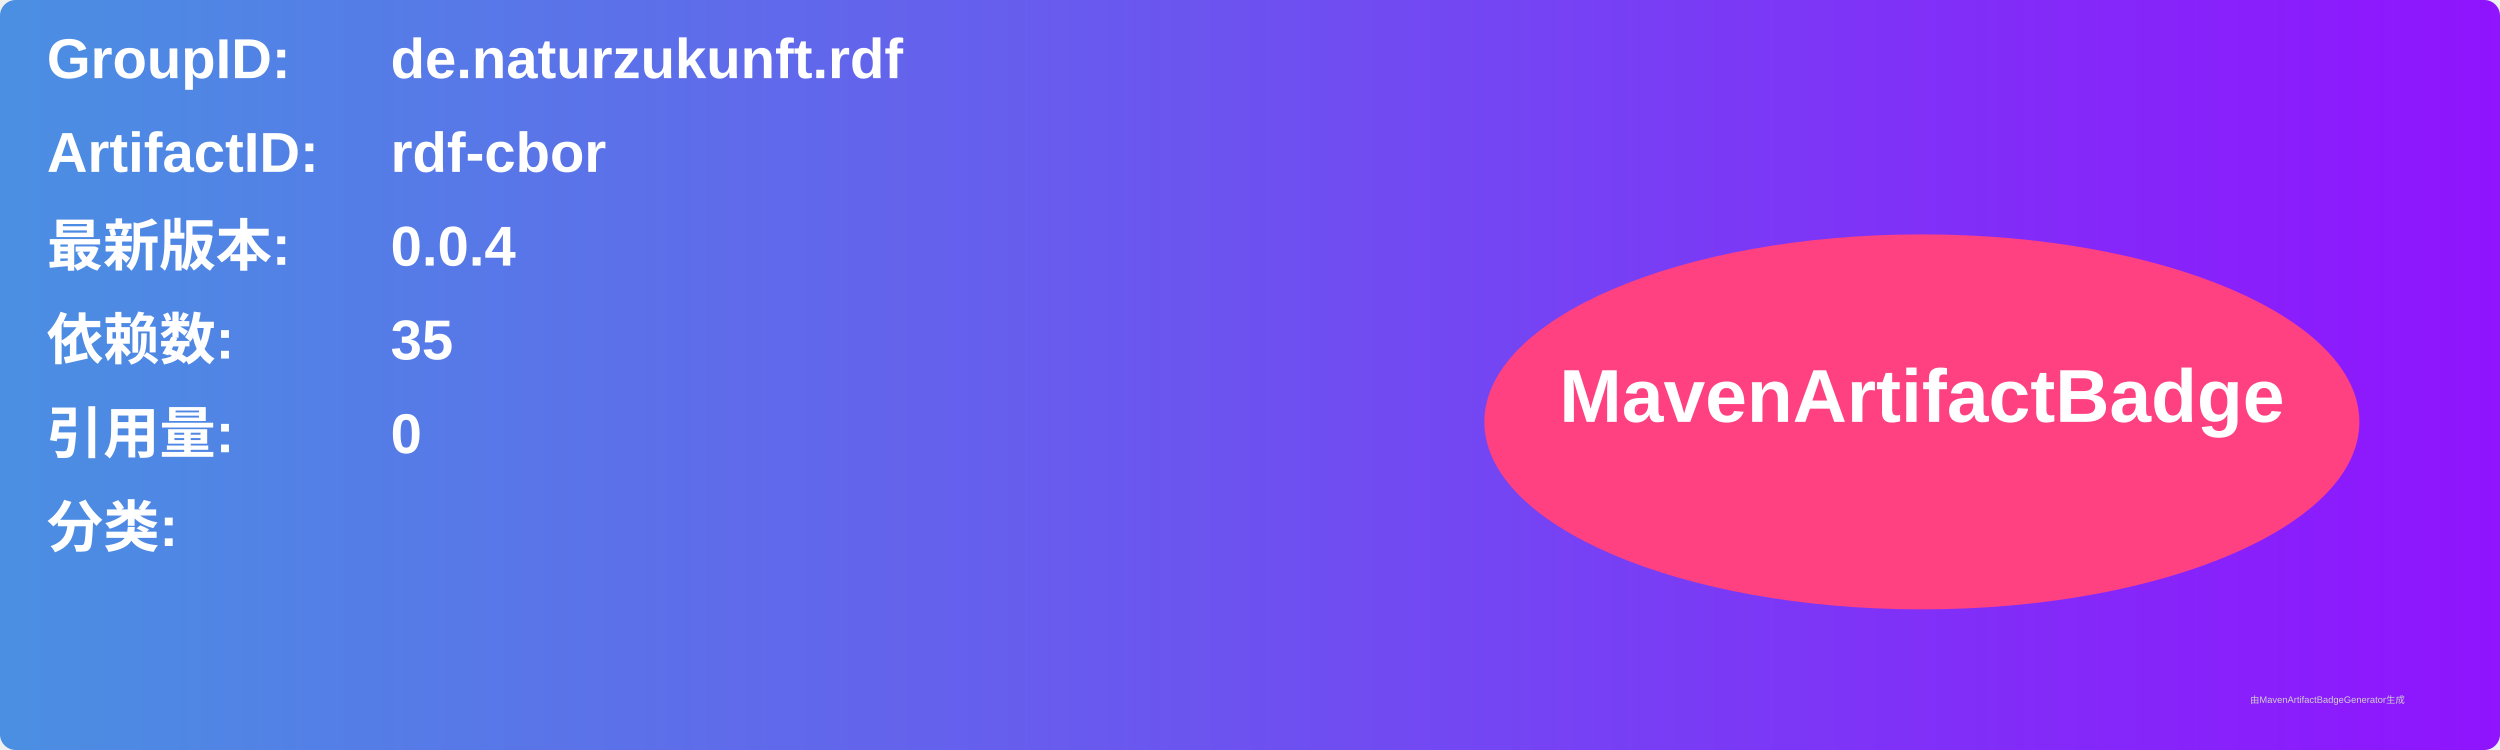
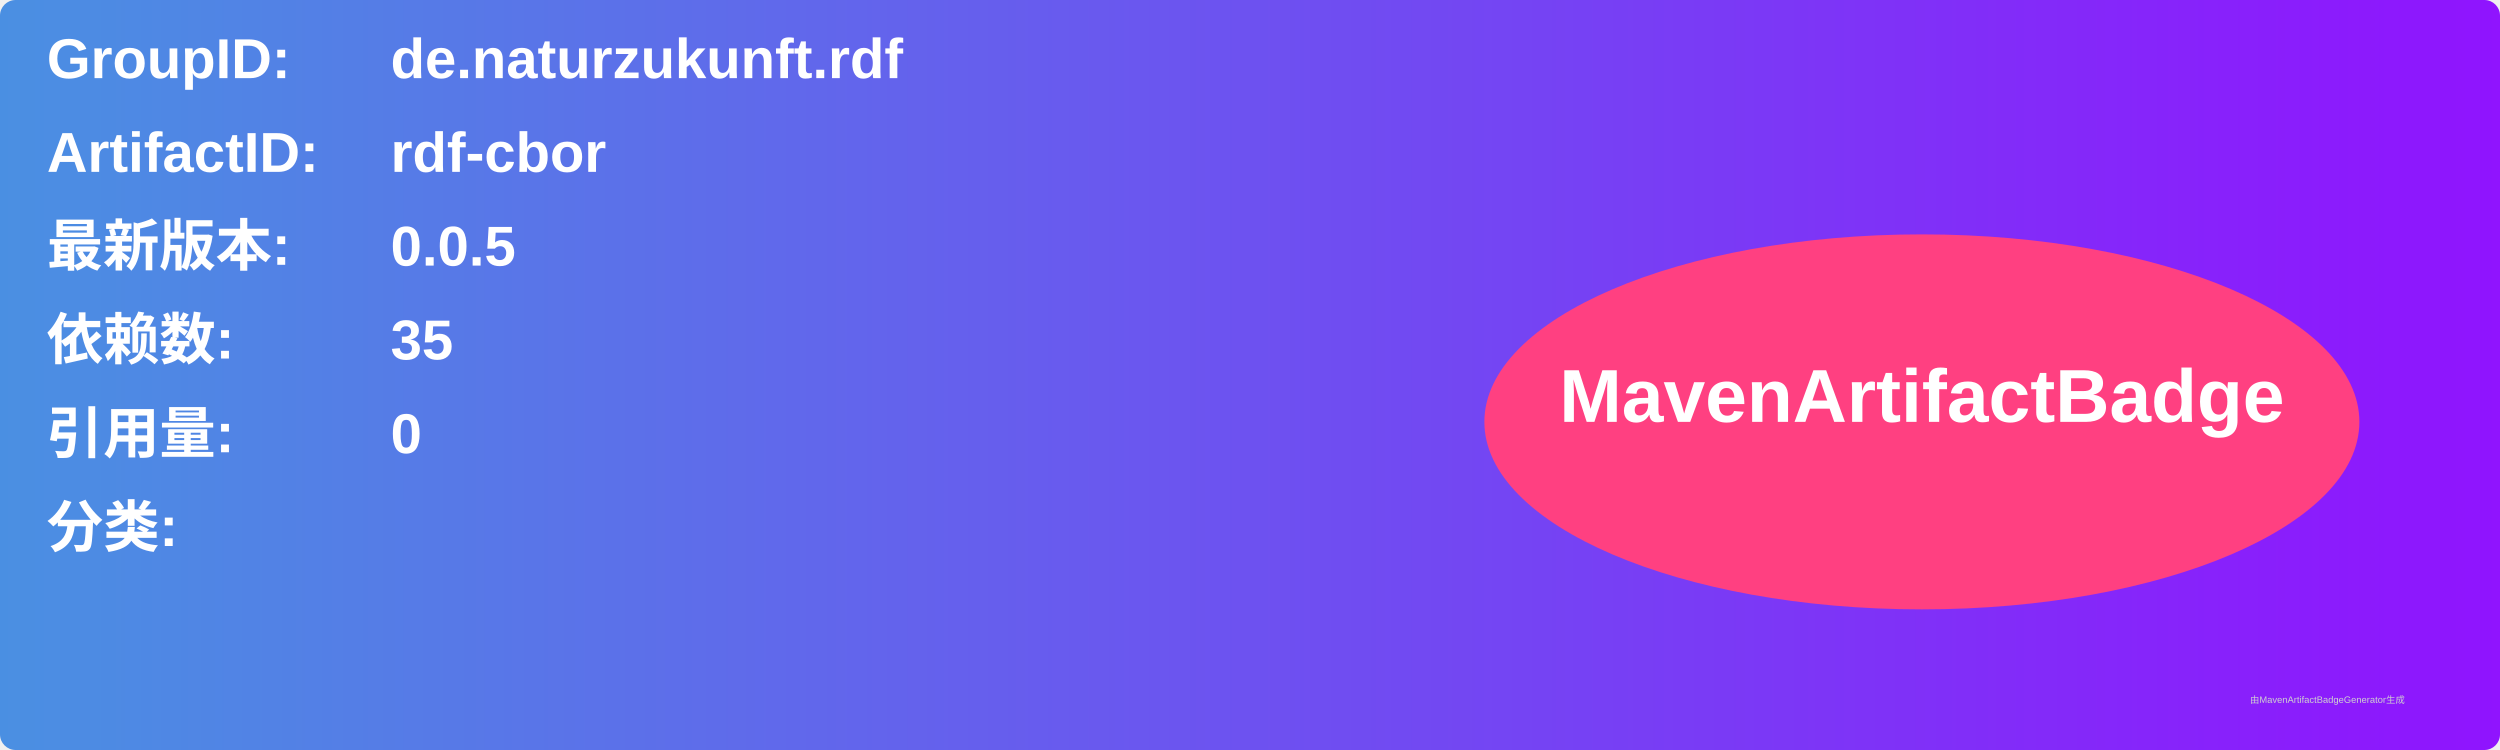
<svg xmlns="http://www.w3.org/2000/svg" width="800" height="240" viewBox="0 0 800 240">
  <linearGradient id="grad" x1="0%" y1="0%" x2="100%" y2="0%">
    <stop offset="0%" stop-color="#4a90e2" />
    <stop offset="100%" stop-color="#9013fe" />
  </linearGradient>
  <rect width="100%" height="100%" rx="5" ry="5" fill="url(#grad)" />
  <g transform="translate(15, 15)">
    <text x="0" y="10" font-family="Arial" font-size="18" fill="white" font-weight="bold" width="260">GroupID:</text>
    <text x="110" y="10" font-family="Arial" font-size="18" fill="white" font-weight="bold" width="460">de.naturzukunft.rdf</text>
    <text x="0" y="40" font-family="Arial" font-size="18" fill="white" font-weight="bold" width="260">ArtifactID:</text>
    <text x="110" y="40" font-family="Arial" font-size="18" fill="white" font-weight="bold" width="460">rdf-cbor</text>
    <text x="0" y="70" font-family="Arial" font-size="18" fill="white" font-weight="bold">最新版本:</text>
    <text x="110" y="70" font-family="Arial" font-size="18" fill="white" font-weight="bold">
-       <tspan font-weight="bold">0.0.4</tspan>
+       <tspan font-weight="bold">0.0.5</tspan>
    </text>
    <text x="0" y="100" font-family="Arial" font-size="18" fill="white" font-weight="bold">依赖数: </text>
    <text x="110" y="100" font-family="Arial" font-size="18" fill="white">
      <tspan font-weight="bold">35</tspan>
    </text>
    <text x="0" y="130" font-family="Arial" font-size="18" fill="white" font-weight="bold">引用量: </text>
    <text x="110" y="130" font-family="Arial" font-size="18" fill="white">
      <tspan font-weight="bold">0</tspan>
    </text>
    <text x="0" y="160" font-family="Arial" font-size="18" fill="white" font-weight="bold">分类:</text>
    <text x="10" y="190" font-family="Arial" font-size="10" fill="white">
      <tspan font-weight="bold" />
    </text>
    <ellipse cx="600" cy="120" rx="140" ry="60" fill="#ff4081" />
    <text x="600" y="120" text-anchor="middle" font-family="Arial" font-size="24" fill="white" font-weight="bold">MavenArtifactBadge</text>
  </g>
  <text x="720" y="225" font-family="Arial" font-size="3" fill="#d0d0d0">由MavenArtifactBadgeGenerator生成</text>
</svg>
